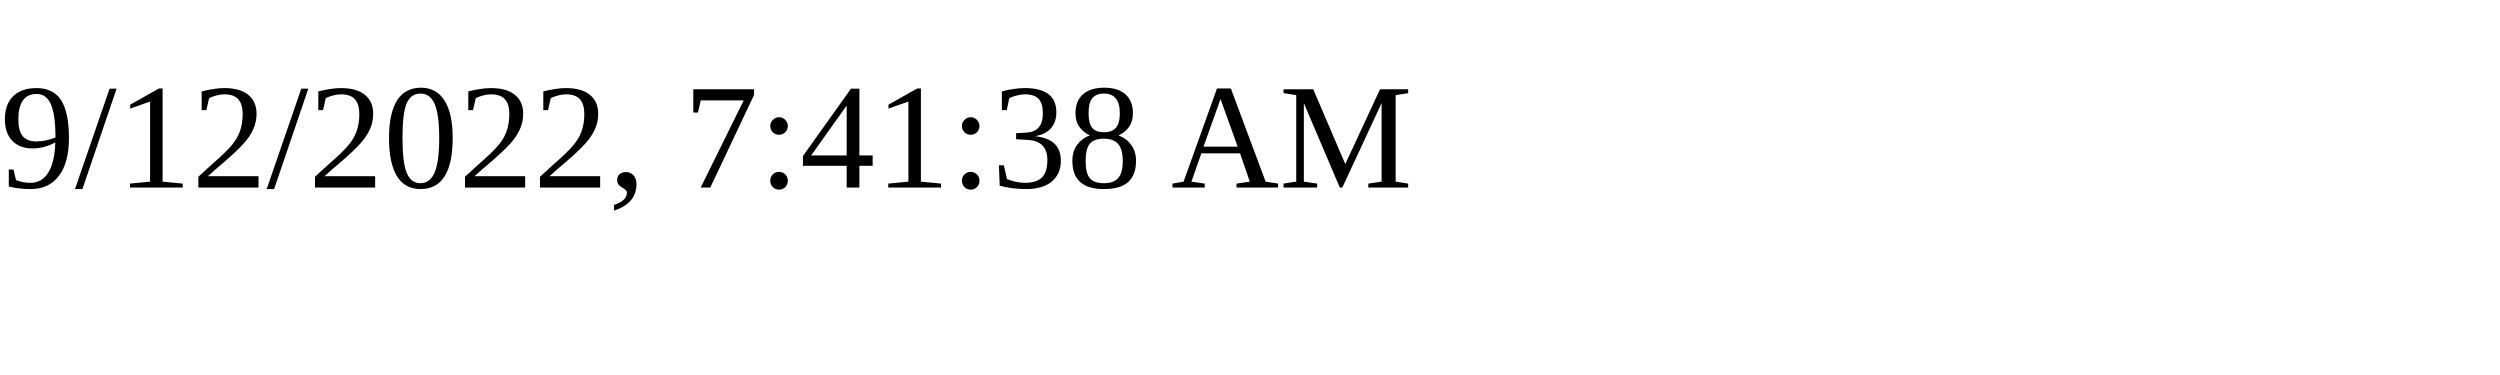
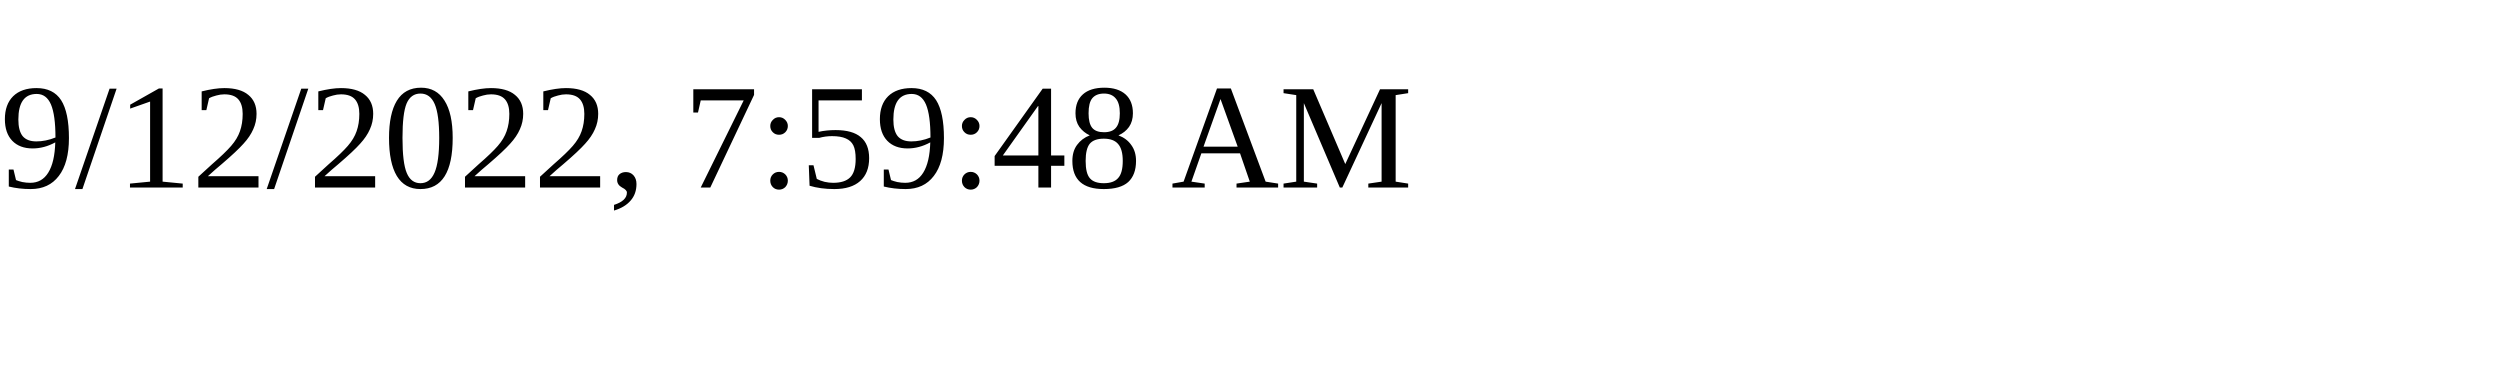
<svg xmlns="http://www.w3.org/2000/svg" height="30" width="200">
-   <text x="0" y="15">9/12/2022, 7:41:38 AM</text>
+   <text x="0" y="15">9/12/2022, 7:59:48 AM</text>
</svg>
